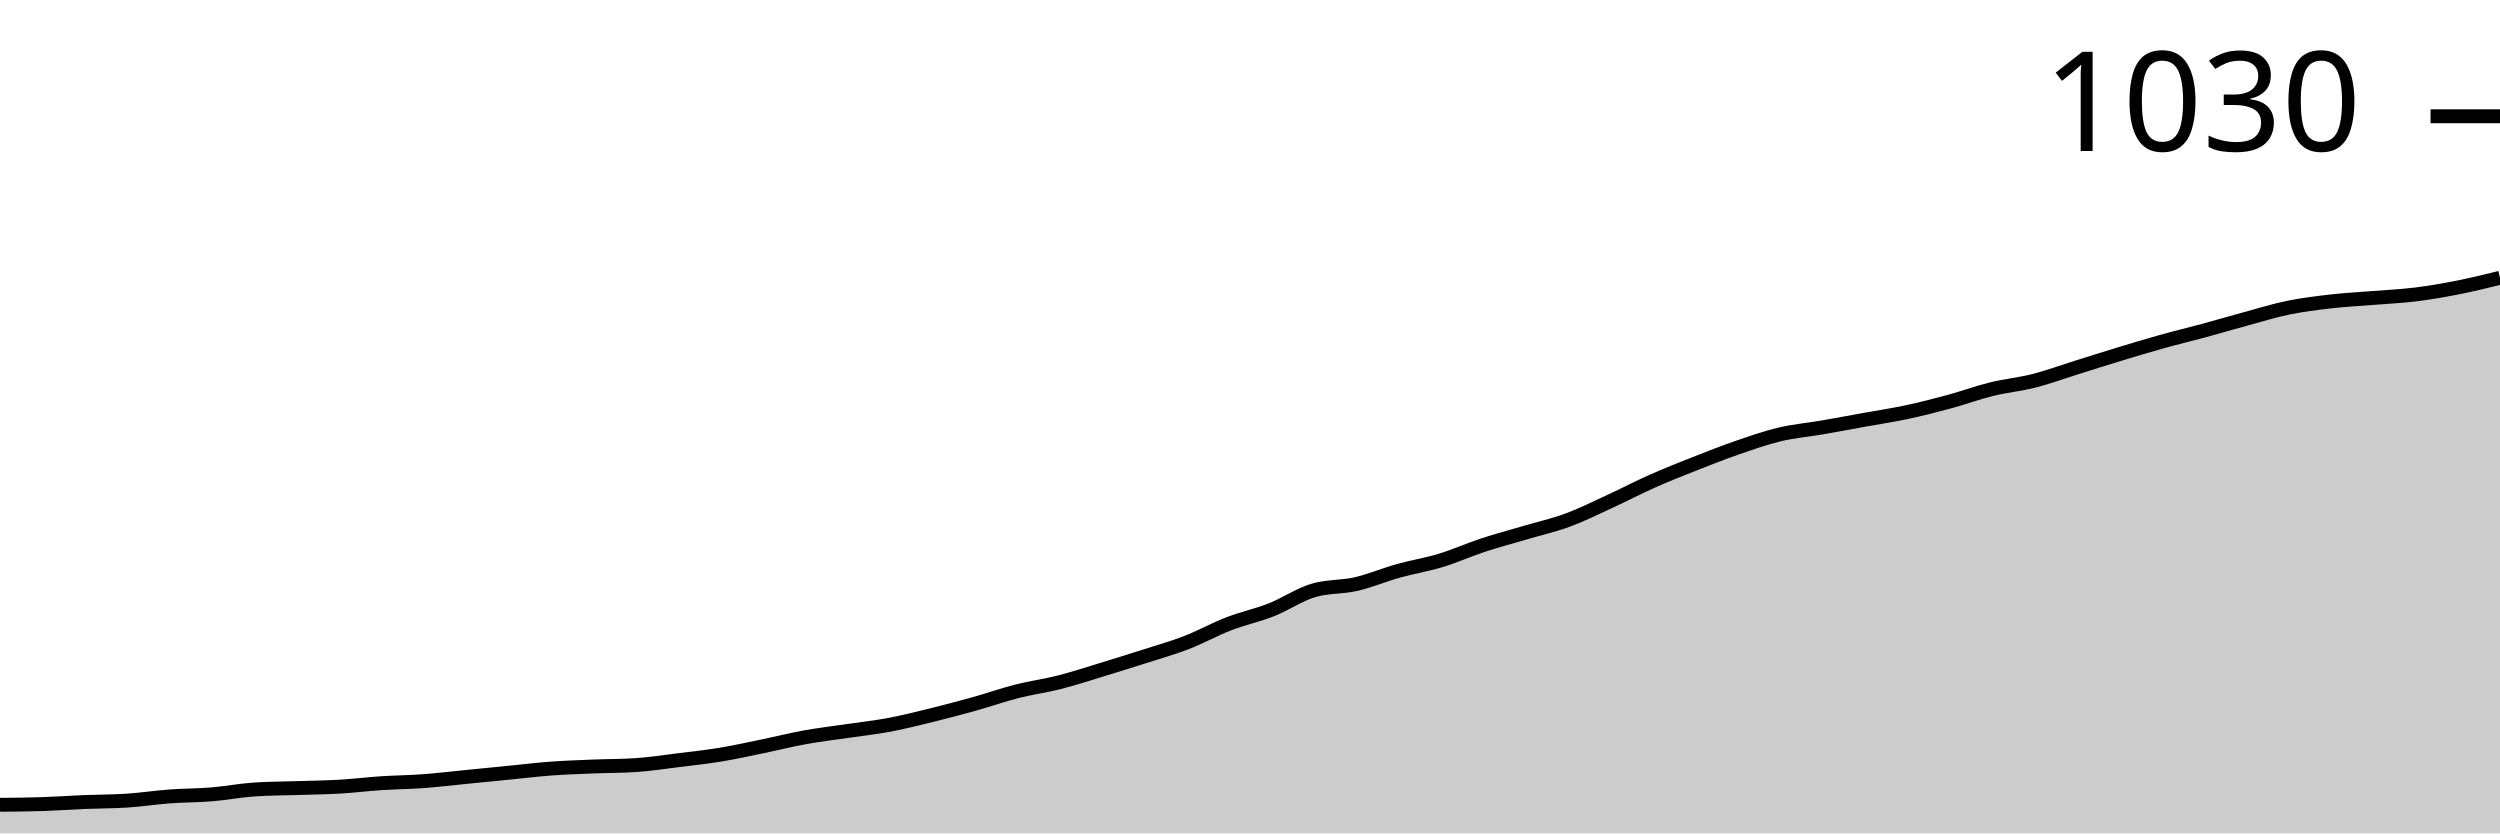
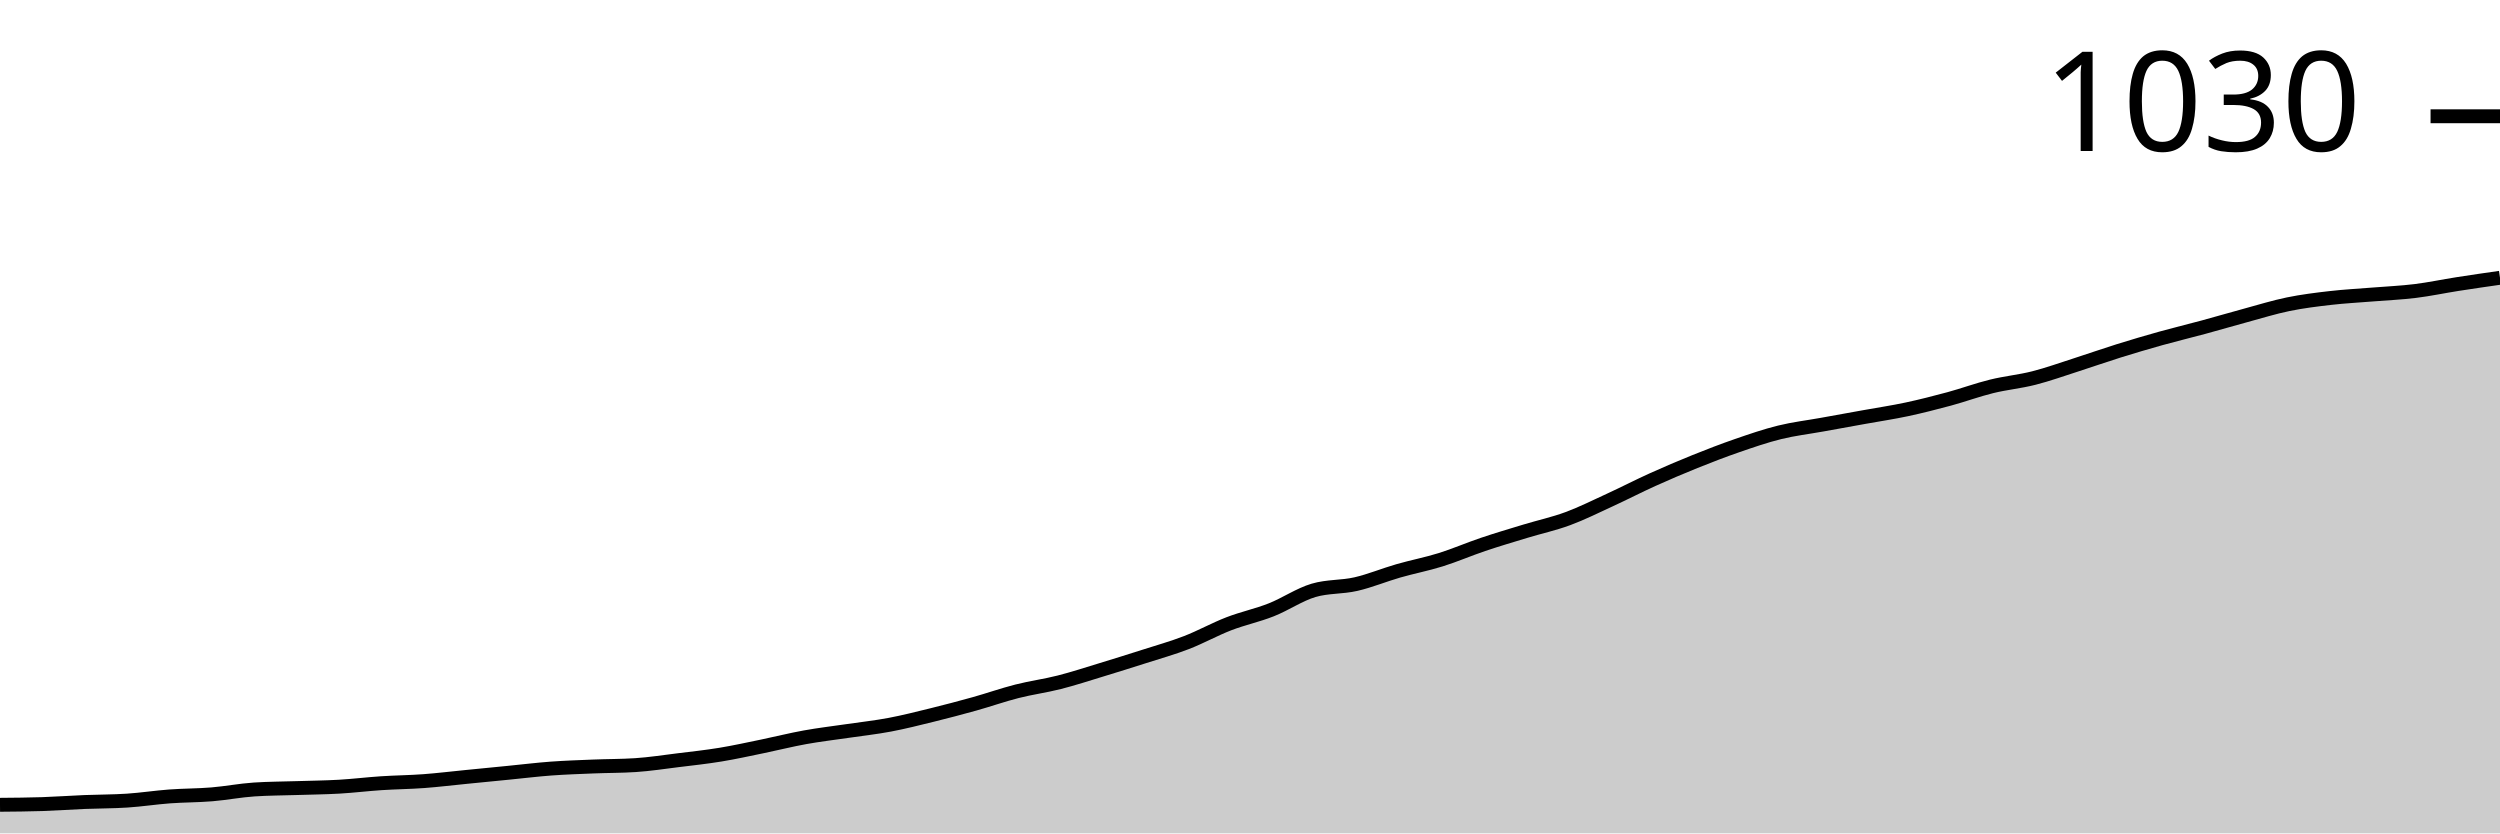
<svg xmlns="http://www.w3.org/2000/svg" viewBox="0 0 180 60">
  <g transform="translate(0,20)">
-     <path class="area" fill="rgba(0, 0, 0, 0.2)" d="M0,37.945C1.017,37.937,2.034,37.928,3.051,37.895C4.068,37.861,5.085,37.786,6.102,37.744C7.119,37.703,8.136,37.711,9.153,37.644C10.169,37.577,11.186,37.419,12.203,37.343C13.22,37.268,14.237,37.277,15.254,37.193C16.271,37.109,17.288,36.909,18.305,36.842C19.322,36.775,20.339,36.775,21.356,36.742C22.373,36.708,23.39,36.7,24.407,36.642C25.424,36.583,26.441,36.458,27.458,36.391C28.475,36.324,29.492,36.316,30.508,36.241C31.525,36.165,32.542,36.04,33.559,35.94C34.576,35.84,35.593,35.739,36.61,35.639C37.627,35.539,38.644,35.414,39.661,35.338C40.678,35.263,41.695,35.23,42.712,35.188C43.729,35.146,44.746,35.155,45.763,35.088C46.78,35.021,47.797,34.862,48.814,34.737C49.831,34.612,50.847,34.503,51.864,34.336C52.881,34.169,53.898,33.943,54.915,33.734C55.932,33.525,56.949,33.266,57.966,33.083C58.983,32.899,60,32.782,61.017,32.632C62.034,32.481,63.051,32.373,64.068,32.18C65.085,31.988,66.102,31.729,67.119,31.479C68.136,31.228,69.153,30.961,70.169,30.677C71.186,30.393,72.203,30.033,73.22,29.774C74.237,29.515,75.254,29.382,76.271,29.123C77.288,28.864,78.305,28.53,79.322,28.221C80.339,27.911,81.356,27.594,82.373,27.268C83.39,26.942,84.407,26.658,85.424,26.266C86.441,25.873,87.458,25.305,88.475,24.912C89.492,24.52,90.508,24.311,91.525,23.91C92.542,23.509,93.559,22.807,94.576,22.506C95.593,22.206,96.61,22.289,97.627,22.055C98.644,21.821,99.661,21.387,100.678,21.103C101.695,20.819,102.712,20.66,103.729,20.351C104.746,20.042,105.763,19.582,106.78,19.248C107.797,18.914,108.814,18.647,109.831,18.346C110.847,18.045,111.864,17.82,112.881,17.444C113.898,17.068,114.915,16.558,115.932,16.09C116.949,15.622,117.966,15.088,118.983,14.637C120,14.185,121.017,13.784,122.034,13.383C123.051,12.982,124.068,12.581,125.085,12.231C126.102,11.88,127.119,11.52,128.136,11.278C129.153,11.036,130.169,10.952,131.186,10.777C132.203,10.602,133.22,10.409,134.237,10.226C135.254,10.042,136.271,9.891,137.288,9.674C138.305,9.457,139.322,9.198,140.339,8.922C141.356,8.647,142.373,8.271,143.39,8.02C144.407,7.769,145.424,7.678,146.441,7.419C147.458,7.16,148.475,6.784,149.492,6.466C150.508,6.149,151.525,5.823,152.542,5.514C153.559,5.205,154.576,4.896,155.593,4.612C156.61,4.327,157.627,4.085,158.644,3.81C159.661,3.534,160.678,3.233,161.695,2.957C162.712,2.682,163.729,2.364,164.746,2.155C165.763,1.947,166.78,1.821,167.797,1.704C168.814,1.587,169.831,1.537,170.847,1.454C171.864,1.37,172.881,1.328,173.898,1.203C174.915,1.078,175.932,0.902,176.949,0.702C177.966,0.501,178.983,0.251,180,0L180,40C178.983,40,177.966,40,176.949,40C175.932,40,174.915,40,173.898,40C172.881,40,171.864,40,170.847,40C169.831,40,168.814,40,167.797,40C166.78,40,165.763,40,164.746,40C163.729,40,162.712,40,161.695,40C160.678,40,159.661,40,158.644,40C157.627,40,156.61,40,155.593,40C154.576,40,153.559,40,152.542,40C151.525,40,150.508,40,149.492,40C148.475,40,147.458,40,146.441,40C145.424,40,144.407,40,143.39,40C142.373,40,141.356,40,140.339,40C139.322,40,138.305,40,137.288,40C136.271,40,135.254,40,134.237,40C133.22,40,132.203,40,131.186,40C130.169,40,129.153,40,128.136,40C127.119,40,126.102,40,125.085,40C124.068,40,123.051,40,122.034,40C121.017,40,120,40,118.983,40C117.966,40,116.949,40,115.932,40C114.915,40,113.898,40,112.881,40C111.864,40,110.847,40,109.831,40C108.814,40,107.797,40,106.78,40C105.763,40,104.746,40,103.729,40C102.712,40,101.695,40,100.678,40C99.661,40,98.644,40,97.627,40C96.61,40,95.593,40,94.576,40C93.559,40,92.542,40,91.525,40C90.508,40,89.492,40,88.475,40C87.458,40,86.441,40,85.424,40C84.407,40,83.39,40,82.373,40C81.356,40,80.339,40,79.322,40C78.305,40,77.288,40,76.271,40C75.254,40,74.237,40,73.22,40C72.203,40,71.186,40,70.169,40C69.153,40,68.136,40,67.119,40C66.102,40,65.085,40,64.068,40C63.051,40,62.034,40,61.017,40C60,40,58.983,40,57.966,40C56.949,40,55.932,40,54.915,40C53.898,40,52.881,40,51.864,40C50.847,40,49.831,40,48.814,40C47.797,40,46.78,40,45.763,40C44.746,40,43.729,40,42.712,40C41.695,40,40.678,40,39.661,40C38.644,40,37.627,40,36.61,40C35.593,40,34.576,40,33.559,40C32.542,40,31.525,40,30.508,40C29.492,40,28.475,40,27.458,40C26.441,40,25.424,40,24.407,40C23.39,40,22.373,40,21.356,40C20.339,40,19.322,40,18.305,40C17.288,40,16.271,40,15.254,40C14.237,40,13.22,40,12.203,40C11.186,40,10.169,40,9.153,40C8.136,40,7.119,40,6.102,40C5.085,40,4.068,40,3.051,40C2.034,40,1.017,40,0,40Z" />
-     <path class="line" stroke="black" fill="none" d="M0,37.945C1.017,37.937,2.034,37.928,3.051,37.895C4.068,37.861,5.085,37.786,6.102,37.744C7.119,37.703,8.136,37.711,9.153,37.644C10.169,37.577,11.186,37.419,12.203,37.343C13.22,37.268,14.237,37.277,15.254,37.193C16.271,37.109,17.288,36.909,18.305,36.842C19.322,36.775,20.339,36.775,21.356,36.742C22.373,36.708,23.39,36.7,24.407,36.642C25.424,36.583,26.441,36.458,27.458,36.391C28.475,36.324,29.492,36.316,30.508,36.241C31.525,36.165,32.542,36.04,33.559,35.94C34.576,35.84,35.593,35.739,36.61,35.639C37.627,35.539,38.644,35.414,39.661,35.338C40.678,35.263,41.695,35.23,42.712,35.188C43.729,35.146,44.746,35.155,45.763,35.088C46.78,35.021,47.797,34.862,48.814,34.737C49.831,34.612,50.847,34.503,51.864,34.336C52.881,34.169,53.898,33.943,54.915,33.734C55.932,33.525,56.949,33.266,57.966,33.083C58.983,32.899,60,32.782,61.017,32.632C62.034,32.481,63.051,32.373,64.068,32.18C65.085,31.988,66.102,31.729,67.119,31.479C68.136,31.228,69.153,30.961,70.169,30.677C71.186,30.393,72.203,30.033,73.22,29.774C74.237,29.515,75.254,29.382,76.271,29.123C77.288,28.864,78.305,28.53,79.322,28.221C80.339,27.911,81.356,27.594,82.373,27.268C83.39,26.942,84.407,26.658,85.424,26.266C86.441,25.873,87.458,25.305,88.475,24.912C89.492,24.52,90.508,24.311,91.525,23.91C92.542,23.509,93.559,22.807,94.576,22.506C95.593,22.206,96.61,22.289,97.627,22.055C98.644,21.821,99.661,21.387,100.678,21.103C101.695,20.819,102.712,20.66,103.729,20.351C104.746,20.042,105.763,19.582,106.78,19.248C107.797,18.914,108.814,18.647,109.831,18.346C110.847,18.045,111.864,17.82,112.881,17.444C113.898,17.068,114.915,16.558,115.932,16.09C116.949,15.622,117.966,15.088,118.983,14.637C120,14.185,121.017,13.784,122.034,13.383C123.051,12.982,124.068,12.581,125.085,12.231C126.102,11.88,127.119,11.52,128.136,11.278C129.153,11.036,130.169,10.952,131.186,10.777C132.203,10.602,133.22,10.409,134.237,10.226C135.254,10.042,136.271,9.891,137.288,9.674C138.305,9.457,139.322,9.198,140.339,8.922C141.356,8.647,142.373,8.271,143.39,8.02C144.407,7.769,145.424,7.678,146.441,7.419C147.458,7.16,148.475,6.784,149.492,6.466C150.508,6.149,151.525,5.823,152.542,5.514C153.559,5.205,154.576,4.896,155.593,4.612C156.61,4.327,157.627,4.085,158.644,3.81C159.661,3.534,160.678,3.233,161.695,2.957C162.712,2.682,163.729,2.364,164.746,2.155C165.763,1.947,166.78,1.821,167.797,1.704C168.814,1.587,169.831,1.537,170.847,1.454C171.864,1.37,172.881,1.328,173.898,1.203C174.915,1.078,175.932,0.902,176.949,0.702C177.966,0.501,178.983,0.251,180,0" />
+     <path class="area" fill="rgba(0, 0, 0, 0.2)" d="M0,37.945C1.017,37.937,2.034,37.928,3.051,37.895C4.068,37.861,5.085,37.786,6.102,37.744C7.119,37.703,8.136,37.711,9.153,37.644C10.169,37.577,11.186,37.419,12.203,37.343C13.22,37.268,14.237,37.277,15.254,37.193C16.271,37.109,17.288,36.909,18.305,36.842C19.322,36.775,20.339,36.775,21.356,36.742C22.373,36.708,23.39,36.7,24.407,36.642C25.424,36.583,26.441,36.458,27.458,36.391C28.475,36.324,29.492,36.316,30.508,36.241C31.525,36.165,32.542,36.04,33.559,35.94C34.576,35.84,35.593,35.739,36.61,35.639C37.627,35.539,38.644,35.414,39.661,35.338C40.678,35.263,41.695,35.23,42.712,35.188C43.729,35.146,44.746,35.155,45.763,35.088C46.78,35.021,47.797,34.862,48.814,34.737C49.831,34.612,50.847,34.503,51.864,34.336C52.881,34.169,53.898,33.943,54.915,33.734C55.932,33.525,56.949,33.266,57.966,33.083C58.983,32.899,60,32.782,61.017,32.632C62.034,32.481,63.051,32.373,64.068,32.18C65.085,31.988,66.102,31.729,67.119,31.479C68.136,31.228,69.153,30.961,70.169,30.677C71.186,30.393,72.203,30.033,73.22,29.774C74.237,29.515,75.254,29.382,76.271,29.123C77.288,28.864,78.305,28.53,79.322,28.221C80.339,27.911,81.356,27.594,82.373,27.268C83.39,26.942,84.407,26.658,85.424,26.266C86.441,25.873,87.458,25.305,88.475,24.912C89.492,24.52,90.508,24.311,91.525,23.91C92.542,23.509,93.559,22.807,94.576,22.506C95.593,22.206,96.61,22.289,97.627,22.055C98.644,21.821,99.661,21.395,100.678,21.103C101.695,20.81,102.712,20.618,103.729,20.301C104.746,19.983,105.763,19.541,106.78,19.198C107.797,18.855,108.814,18.555,109.831,18.246C110.847,17.937,111.864,17.719,112.881,17.343C113.898,16.967,114.915,16.458,115.932,15.99C116.949,15.522,117.966,14.996,118.983,14.536C120,14.077,121.017,13.642,122.034,13.233C123.051,12.824,124.068,12.431,125.085,12.08C126.102,11.729,127.119,11.378,128.136,11.128C129.153,10.877,130.169,10.76,131.186,10.576C132.203,10.393,133.22,10.209,134.237,10.025C135.254,9.841,136.271,9.691,137.288,9.474C138.305,9.256,139.322,8.997,140.339,8.722C141.356,8.446,142.373,8.07,143.39,7.82C144.407,7.569,145.424,7.477,146.441,7.218C147.458,6.959,148.475,6.591,149.492,6.266C150.508,5.94,151.525,5.581,152.542,5.263C153.559,4.946,154.576,4.645,155.593,4.361C156.61,4.077,157.627,3.835,158.644,3.559C159.661,3.283,160.678,2.982,161.695,2.707C162.712,2.431,163.729,2.114,164.746,1.905C165.763,1.696,166.78,1.571,167.797,1.454C168.814,1.337,169.831,1.287,170.847,1.203C171.864,1.119,172.881,1.078,173.898,0.952C174.915,0.827,175.932,0.61,176.949,0.451C177.966,0.292,178.983,0.146,180,0L180,40C178.983,40,177.966,40,176.949,40C175.932,40,174.915,40,173.898,40C172.881,40,171.864,40,170.847,40C169.831,40,168.814,40,167.797,40C166.78,40,165.763,40,164.746,40C163.729,40,162.712,40,161.695,40C160.678,40,159.661,40,158.644,40C157.627,40,156.61,40,155.593,40C154.576,40,153.559,40,152.542,40C151.525,40,150.508,40,149.492,40C148.475,40,147.458,40,146.441,40C145.424,40,144.407,40,143.39,40C142.373,40,141.356,40,140.339,40C139.322,40,138.305,40,137.288,40C136.271,40,135.254,40,134.237,40C133.22,40,132.203,40,131.186,40C130.169,40,129.153,40,128.136,40C127.119,40,126.102,40,125.085,40C124.068,40,123.051,40,122.034,40C121.017,40,120,40,118.983,40C117.966,40,116.949,40,115.932,40C114.915,40,113.898,40,112.881,40C111.864,40,110.847,40,109.831,40C108.814,40,107.797,40,106.78,40C105.763,40,104.746,40,103.729,40C102.712,40,101.695,40,100.678,40C99.661,40,98.644,40,97.627,40C96.61,40,95.593,40,94.576,40C93.559,40,92.542,40,91.525,40C90.508,40,89.492,40,88.475,40C87.458,40,86.441,40,85.424,40C84.407,40,83.39,40,82.373,40C81.356,40,80.339,40,79.322,40C78.305,40,77.288,40,76.271,40C75.254,40,74.237,40,73.22,40C72.203,40,71.186,40,70.169,40C69.153,40,68.136,40,67.119,40C66.102,40,65.085,40,64.068,40C63.051,40,62.034,40,61.017,40C60,40,58.983,40,57.966,40C56.949,40,55.932,40,54.915,40C53.898,40,52.881,40,51.864,40C50.847,40,49.831,40,48.814,40C47.797,40,46.78,40,45.763,40C44.746,40,43.729,40,42.712,40C41.695,40,40.678,40,39.661,40C38.644,40,37.627,40,36.61,40C35.593,40,34.576,40,33.559,40C32.542,40,31.525,40,30.508,40C29.492,40,28.475,40,27.458,40C26.441,40,25.424,40,24.407,40C23.39,40,22.373,40,21.356,40C20.339,40,19.322,40,18.305,40C17.288,40,16.271,40,15.254,40C14.237,40,13.22,40,12.203,40C11.186,40,10.169,40,9.153,40C8.136,40,7.119,40,6.102,40C5.085,40,4.068,40,3.051,40C2.034,40,1.017,40,0,40Z" />
+     <path class="line" stroke="black" fill="none" d="M0,37.945C1.017,37.937,2.034,37.928,3.051,37.895C4.068,37.861,5.085,37.786,6.102,37.744C7.119,37.703,8.136,37.711,9.153,37.644C10.169,37.577,11.186,37.419,12.203,37.343C13.22,37.268,14.237,37.277,15.254,37.193C16.271,37.109,17.288,36.909,18.305,36.842C19.322,36.775,20.339,36.775,21.356,36.742C22.373,36.708,23.39,36.7,24.407,36.642C25.424,36.583,26.441,36.458,27.458,36.391C28.475,36.324,29.492,36.316,30.508,36.241C31.525,36.165,32.542,36.04,33.559,35.94C34.576,35.84,35.593,35.739,36.61,35.639C37.627,35.539,38.644,35.414,39.661,35.338C40.678,35.263,41.695,35.23,42.712,35.188C43.729,35.146,44.746,35.155,45.763,35.088C46.78,35.021,47.797,34.862,48.814,34.737C49.831,34.612,50.847,34.503,51.864,34.336C52.881,34.169,53.898,33.943,54.915,33.734C55.932,33.525,56.949,33.266,57.966,33.083C58.983,32.899,60,32.782,61.017,32.632C62.034,32.481,63.051,32.373,64.068,32.18C65.085,31.988,66.102,31.729,67.119,31.479C68.136,31.228,69.153,30.961,70.169,30.677C71.186,30.393,72.203,30.033,73.22,29.774C74.237,29.515,75.254,29.382,76.271,29.123C77.288,28.864,78.305,28.53,79.322,28.221C80.339,27.911,81.356,27.594,82.373,27.268C83.39,26.942,84.407,26.658,85.424,26.266C86.441,25.873,87.458,25.305,88.475,24.912C89.492,24.52,90.508,24.311,91.525,23.91C92.542,23.509,93.559,22.807,94.576,22.506C95.593,22.206,96.61,22.289,97.627,22.055C98.644,21.821,99.661,21.395,100.678,21.103C101.695,20.81,102.712,20.618,103.729,20.301C104.746,19.983,105.763,19.541,106.78,19.198C107.797,18.855,108.814,18.555,109.831,18.246C110.847,17.937,111.864,17.719,112.881,17.343C113.898,16.967,114.915,16.458,115.932,15.99C116.949,15.522,117.966,14.996,118.983,14.536C120,14.077,121.017,13.642,122.034,13.233C123.051,12.824,124.068,12.431,125.085,12.08C126.102,11.729,127.119,11.378,128.136,11.128C129.153,10.877,130.169,10.76,131.186,10.576C132.203,10.393,133.22,10.209,134.237,10.025C135.254,9.841,136.271,9.691,137.288,9.474C138.305,9.256,139.322,8.997,140.339,8.722C141.356,8.446,142.373,8.07,143.39,7.82C144.407,7.569,145.424,7.477,146.441,7.218C147.458,6.959,148.475,6.591,149.492,6.266C150.508,5.94,151.525,5.581,152.542,5.263C153.559,4.946,154.576,4.645,155.593,4.361C156.61,4.077,157.627,3.835,158.644,3.559C159.661,3.283,160.678,2.982,161.695,2.707C162.712,2.431,163.729,2.114,164.746,1.905C165.763,1.696,166.78,1.571,167.797,1.454C168.814,1.337,169.831,1.287,170.847,1.203C171.864,1.119,172.881,1.078,173.898,0.952C174.915,0.827,175.932,0.61,176.949,0.451C177.966,0.292,178.983,0.146,180,0" />
    <path class="axis-ceiling" stroke-width="1" stroke="black" fill="none" d="M175,-11.629L180,-11.629" />
    <text class="axis-ceiling-label" font-family="sans-serif" text-anchor="end" font-size="10px" x="170" y="-9.129">1030</text>
  </g>
</svg>
